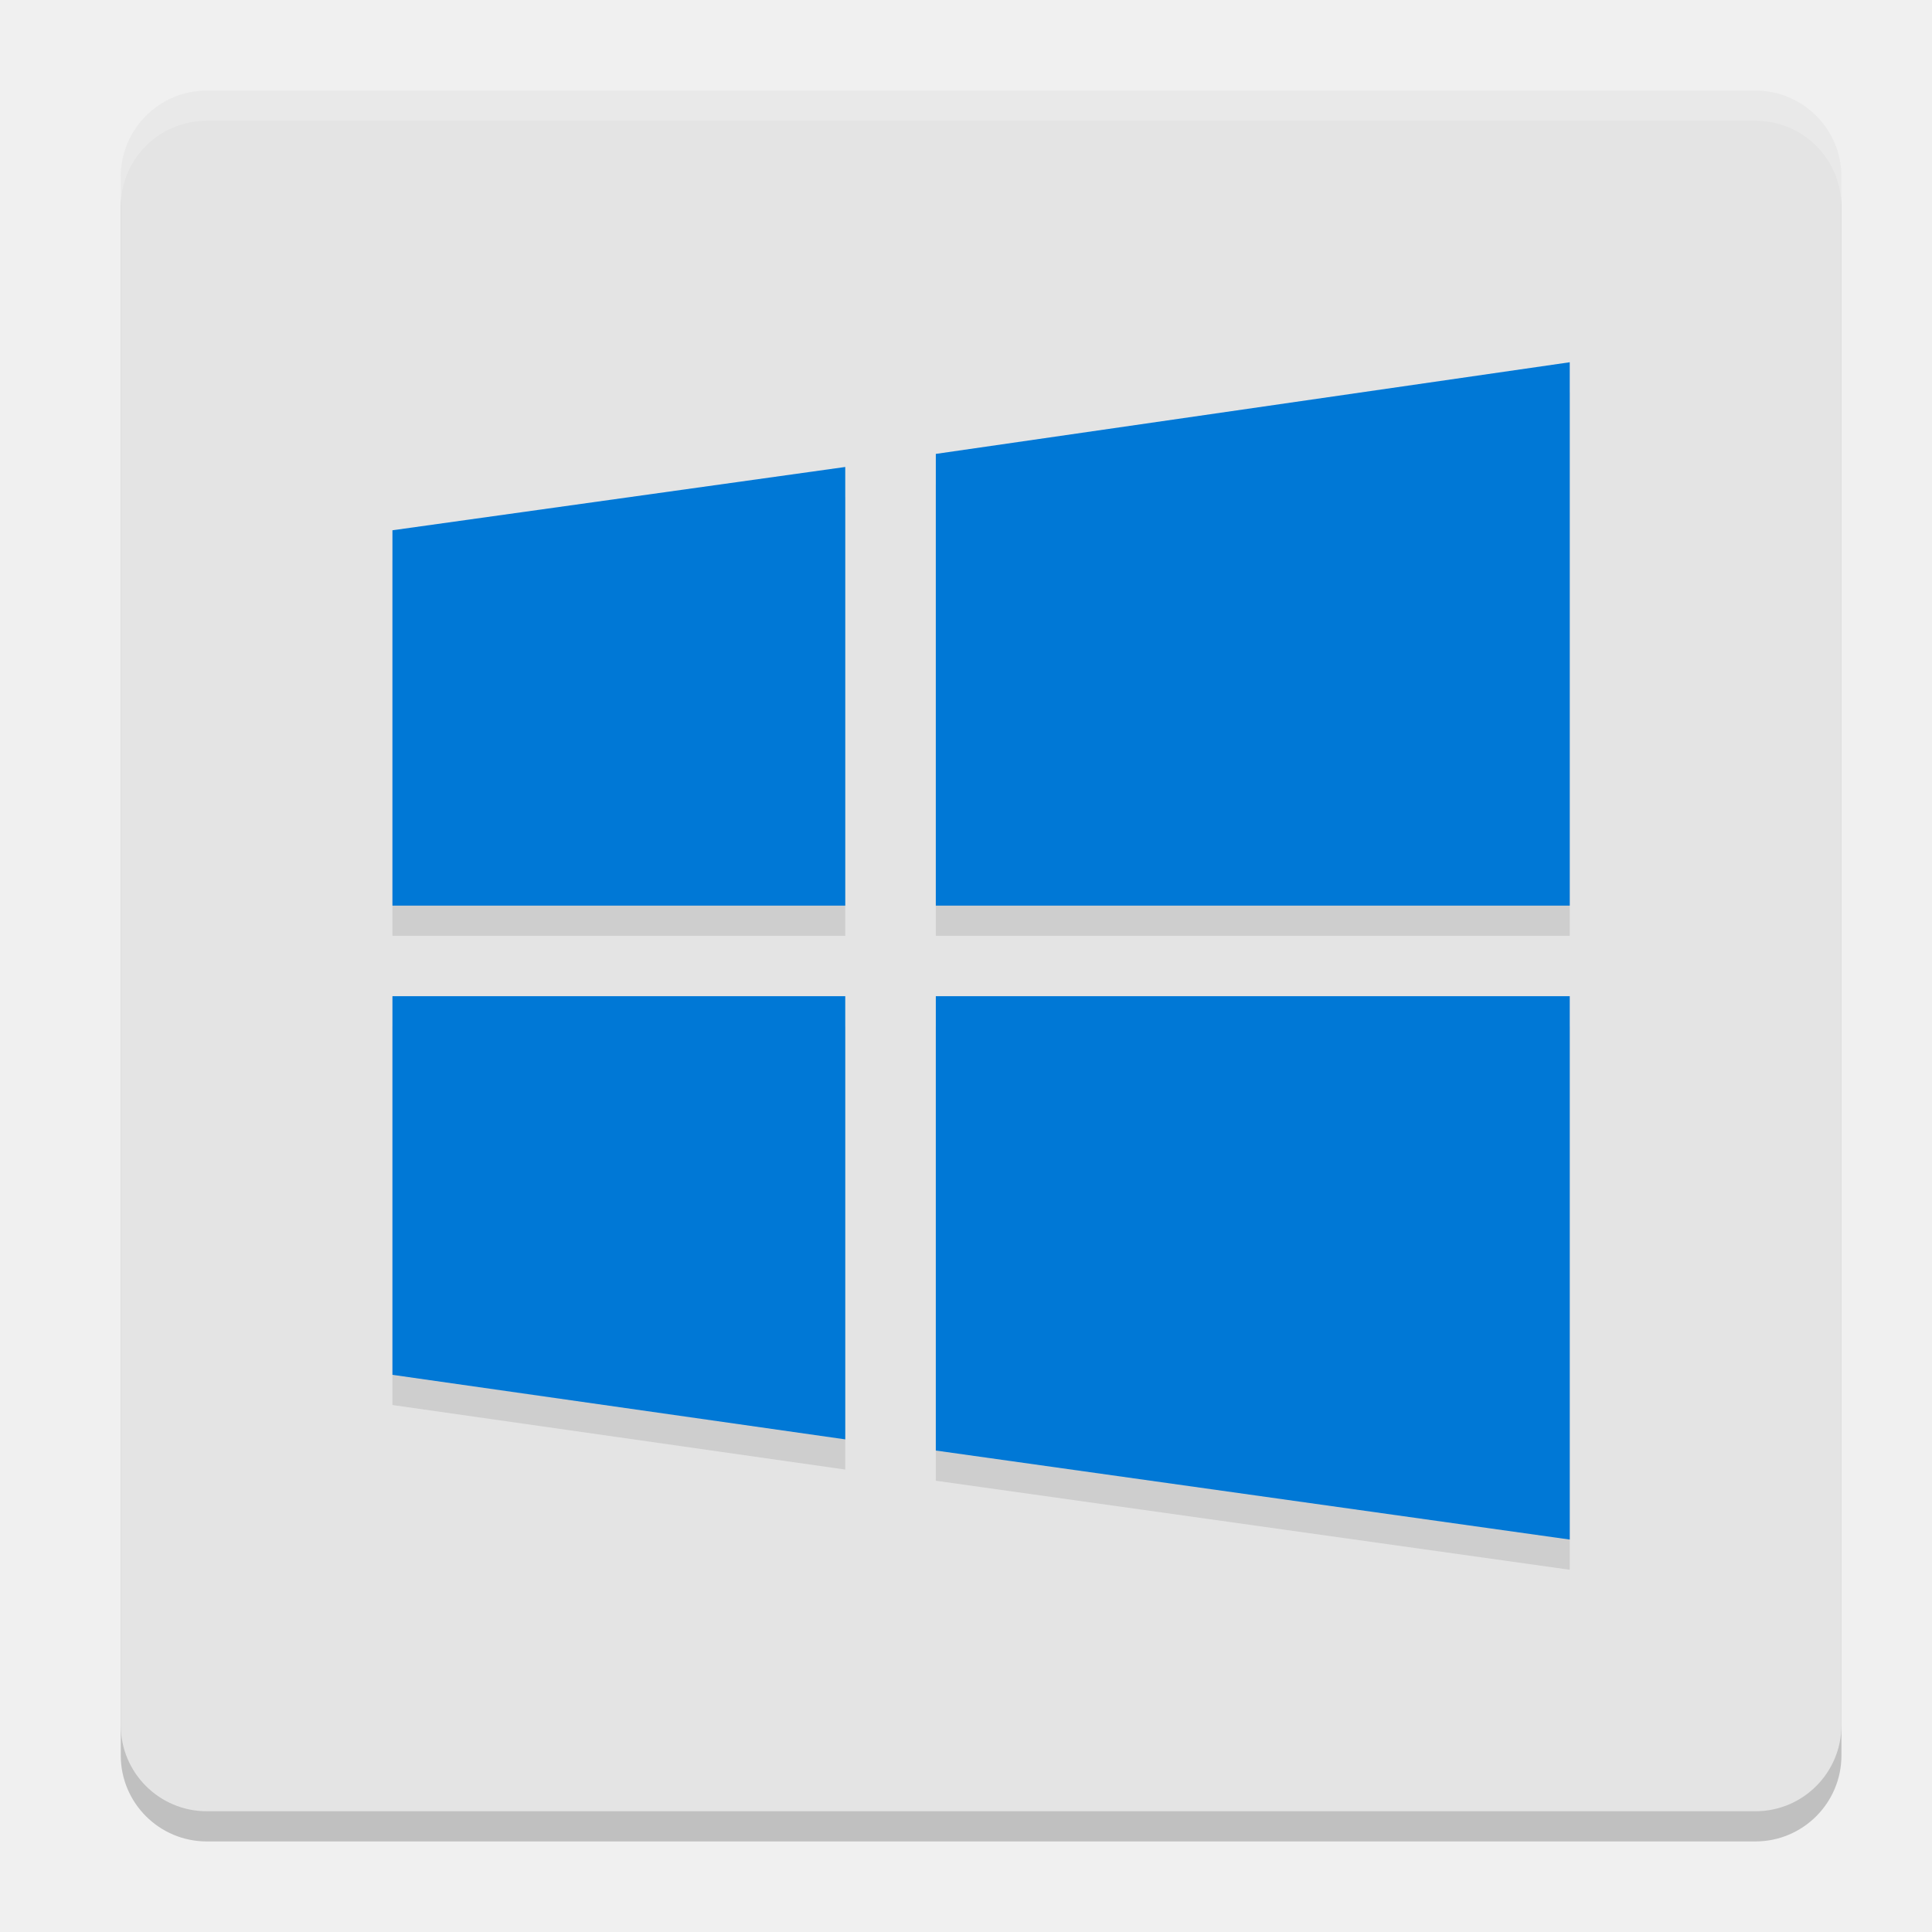
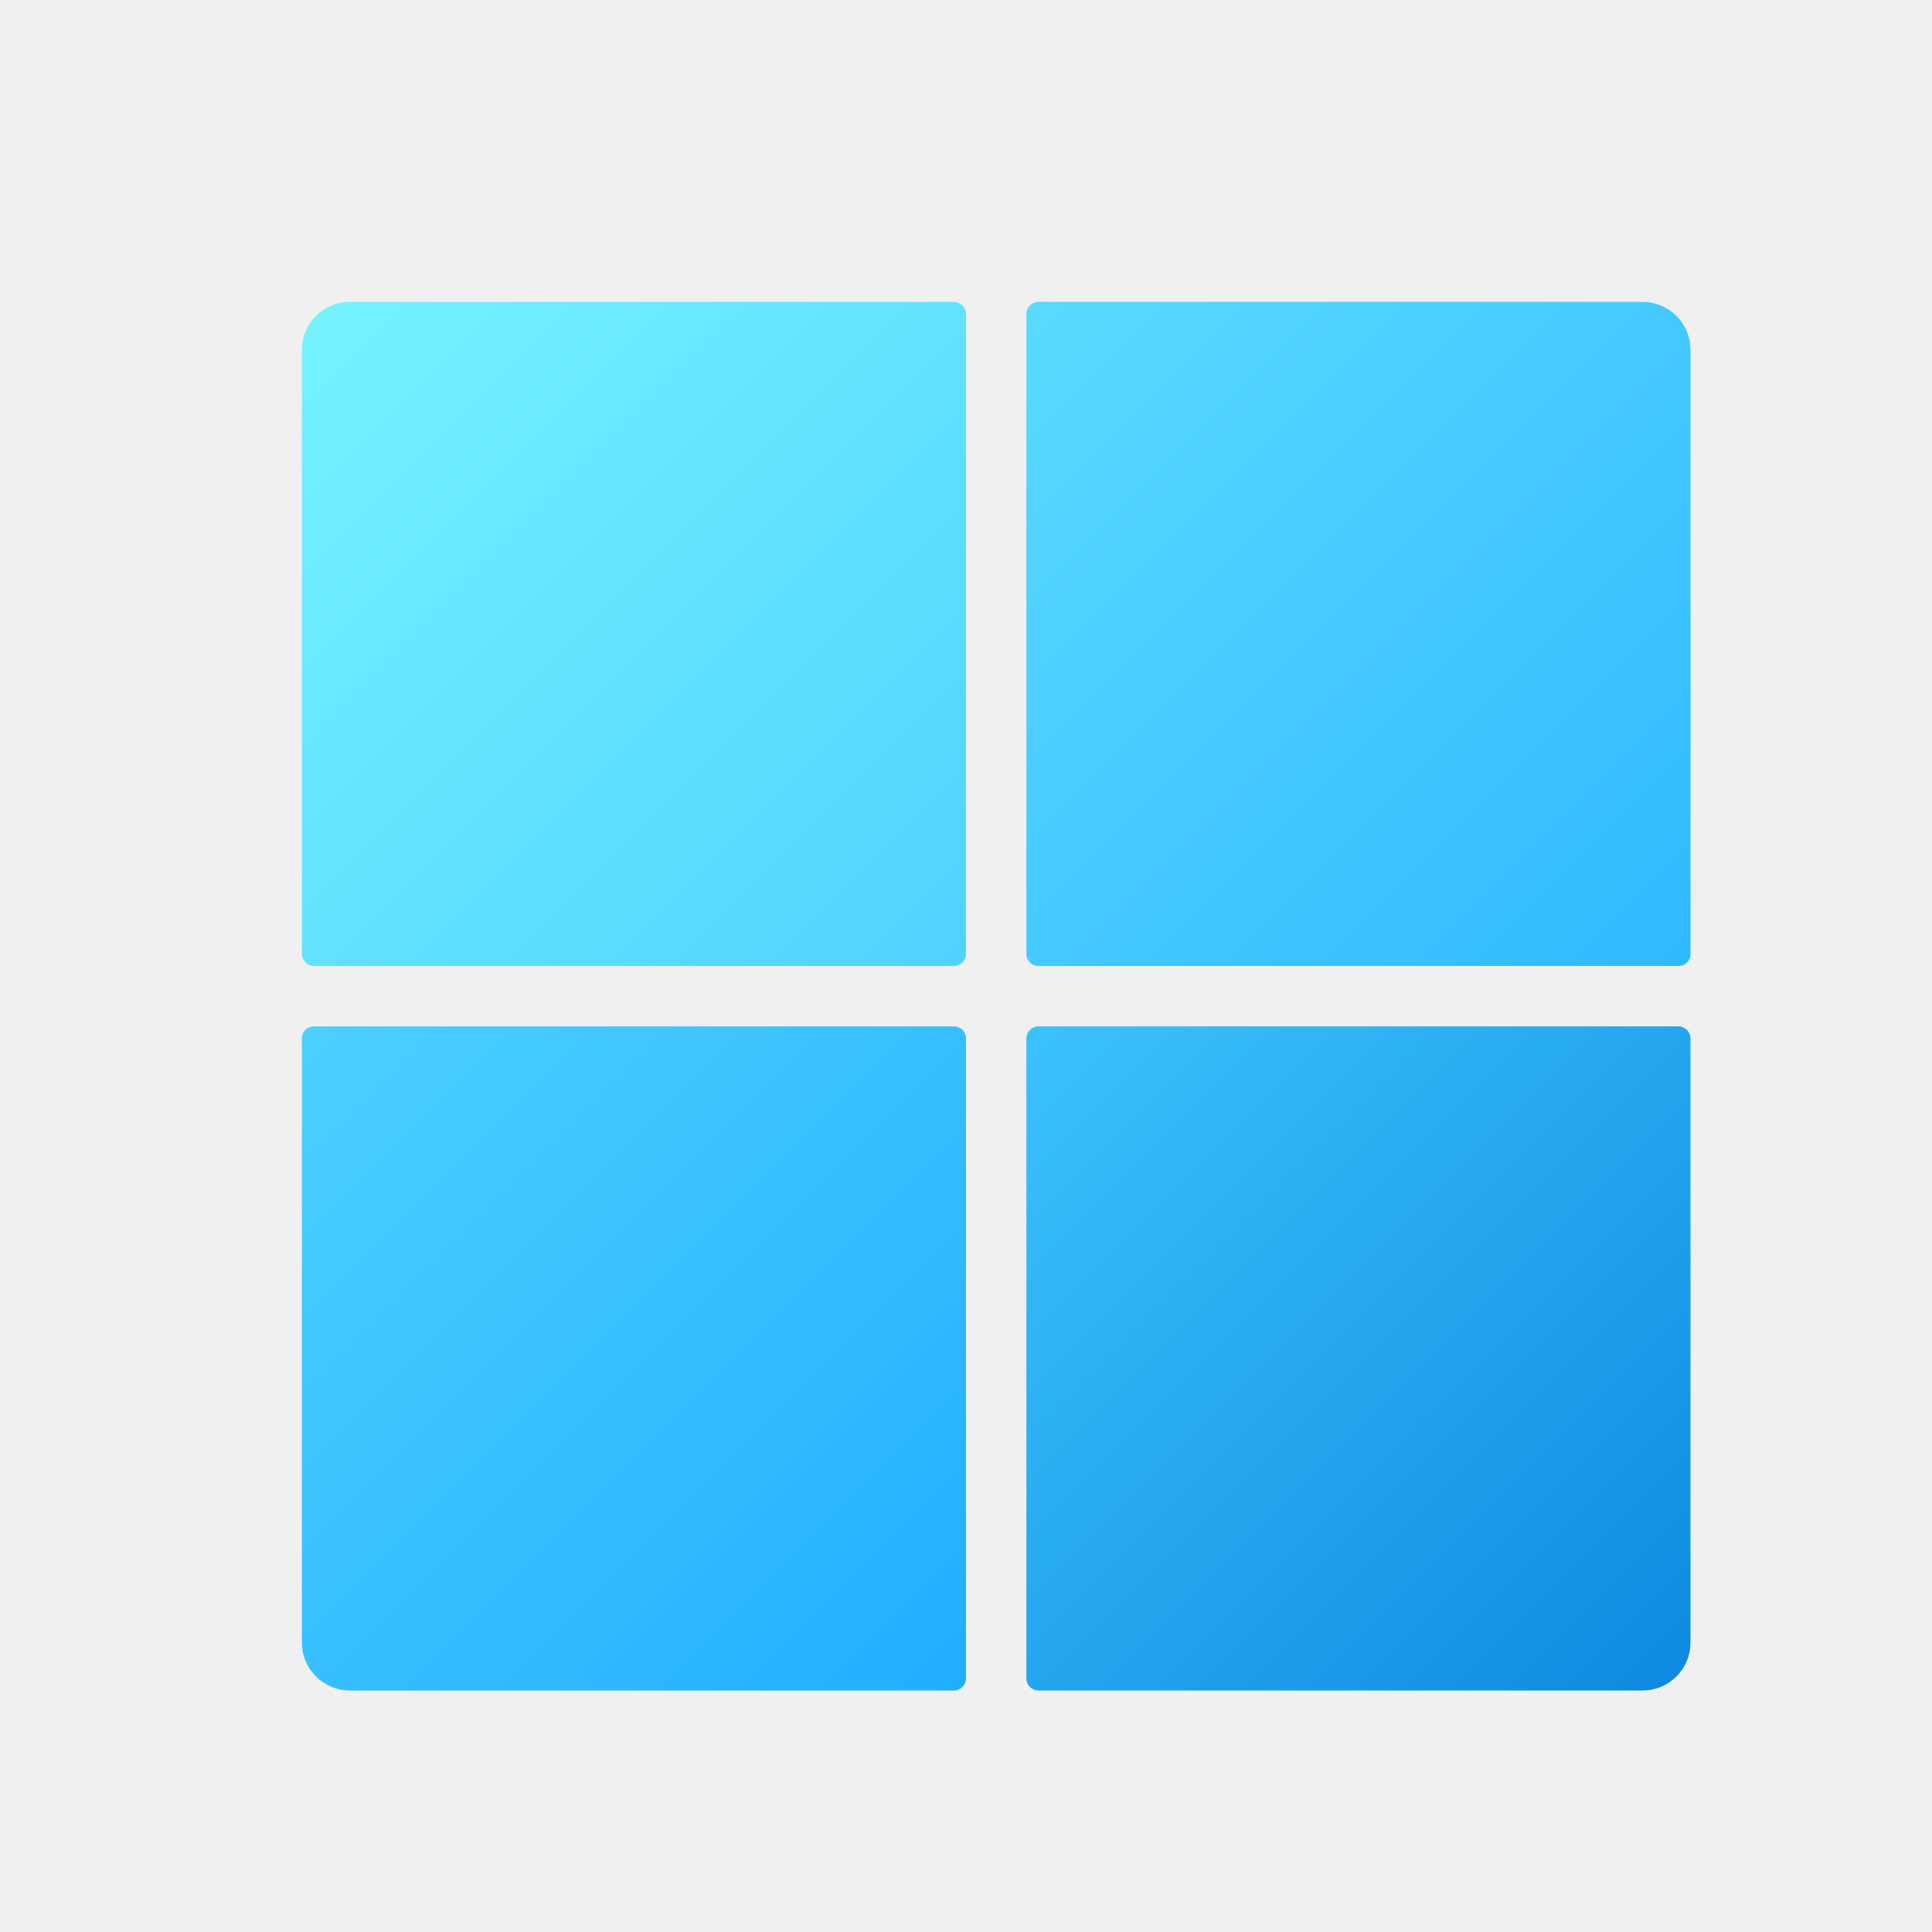
- <svg xmlns="http://www.w3.org/2000/svg" width="64" height="64" version="1">
-   <rect style="opacity:0.2" width="57" height="57" x="4" y="4" rx="2.85" ry="2.85" />
-   <rect style="fill:#e4e4e4" width="57" height="57" x="4" y="3" rx="2.85" ry="2.85" />
-   <path style="opacity:0.1" d="M 52,13 31,16.036 V 31 H 52 Z M 28,16.469 13,18.566 V 31 H 28 Z M 13,34 v 12.543 l 15,2.138 V 34 Z m 18,0 V 49.051 L 52,52 V 34 Z" />
-   <path style="fill:#0078d6" d="M 52,12 31,15.036 V 30 H 52 Z M 28,15.469 13,17.566 V 30 H 28 Z M 13,33 v 12.543 l 15,2.138 V 33 Z m 18,0 V 48.051 L 52,51 V 33 Z" />
-   <path style="fill:#ffffff;opacity:0.2" d="M 6.85 3 C 5.271 3 4 4.271 4 5.85 L 4 6.85 C 4 5.271 5.271 4 6.85 4 L 58.15 4 C 59.729 4 61 5.271 61 6.85 L 61 5.85 C 61 4.271 59.729 3 58.15 3 L 6.85 3 z" />
+ <svg xmlns="http://www.w3.org/2000/svg" width="32px" height="32px" viewBox="0 0 32 32" version="1.1">
+   <defs>
+     <linearGradient id="linear0" gradientUnits="userSpaceOnUse" x1="16.972" y1="5.147" x2="27.854" y2="16.029">
+       <stop offset="0" style="stop-color:rgb(34.902%,85.49%,100%);stop-opacity:1;" />
+       <stop offset="1" style="stop-color:rgb(18.431%,72.549%,100%);stop-opacity:1;" />
+     </linearGradient>
+     <linearGradient id="linear1" gradientUnits="userSpaceOnUse" x1="5.233" y1="5.233" x2="15.94" y2="15.94">
+       <stop offset="0" style="stop-color:rgb(46.275%,94.902%,100%);stop-opacity:1;" />
+       <stop offset="1" style="stop-color:rgb(30.98%,82.353%,100%);stop-opacity:1;" />
+     </linearGradient>
+     <linearGradient id="linear2" gradientUnits="userSpaceOnUse" x1="5.146" y1="16.971" x2="16.029" y2="27.854">
+       <stop offset="0" style="stop-color:rgb(29.412%,81.569%,100%);stop-opacity:1;" />
+       <stop offset="1" style="stop-color:rgb(12.941%,68.235%,100%);stop-opacity:1;" />
+     </linearGradient>
+     <linearGradient id="linear3" gradientUnits="userSpaceOnUse" x1="17.059" y1="17.06" x2="27.766" y2="27.767">
+       <stop offset="0" style="stop-color:rgb(22.745%,76.078%,99.216%);stop-opacity:1;" />
+       <stop offset="1" style="stop-color:rgb(5.49%,54.51%,87.843%);stop-opacity:1;" />
+     </linearGradient>
+   </defs>
+   <g id="surface1">
+     <path style=" stroke:none;fill-rule:nonzero;fill:url(#linear0);" d="M 17.203 5 L 27.203 5 C 27.645 5 28 5.355 28 5.797 L 28 15.801 C 28 15.91 27.91 16 27.801 16 L 17.199 16 C 17.09 16 17 15.91 17 15.801 L 17 5.203 C 17 5.09 17.09 5 17.203 5 Z M 17.203 5 " />
+     <path style=" stroke:none;fill-rule:nonzero;fill:url(#linear1);" d="M 5.797 5 L 15.797 5 C 15.91 5 16 5.09 16 5.203 L 16 15.797 C 16 15.91 15.91 16 15.797 16 L 5.203 16 C 5.09 16 5 15.91 5 15.797 L 5 5.797 C 5 5.355 5.355 5 5.797 5 Z M 5.797 5 " />
+     <path style=" stroke:none;fill-rule:nonzero;fill:url(#linear2);" d="M 5.199 17 L 15.801 17 C 15.91 17 16 17.09 16 17.199 L 16 27.801 C 16 27.91 15.91 28 15.801 28 L 5.797 28 C 5.355 28 5 27.645 5 27.203 L 5 17.199 C 5 17.09 5.09 17 5.199 17 Z M 5.199 17 " />
+     <path style=" stroke:none;fill-rule:nonzero;fill:url(#linear3);" d="M 17.203 17 L 27.797 17 C 27.91 17 28 17.09 28 17.203 L 28 27.203 C 28 27.645 27.645 28 27.203 28 L 17.199 28 C 17.09 28 17 27.91 17 27.801 L 17 17.203 C 17 17.09 17.09 17 17.203 17 Z M 17.203 17 " />
+   </g>
</svg>
